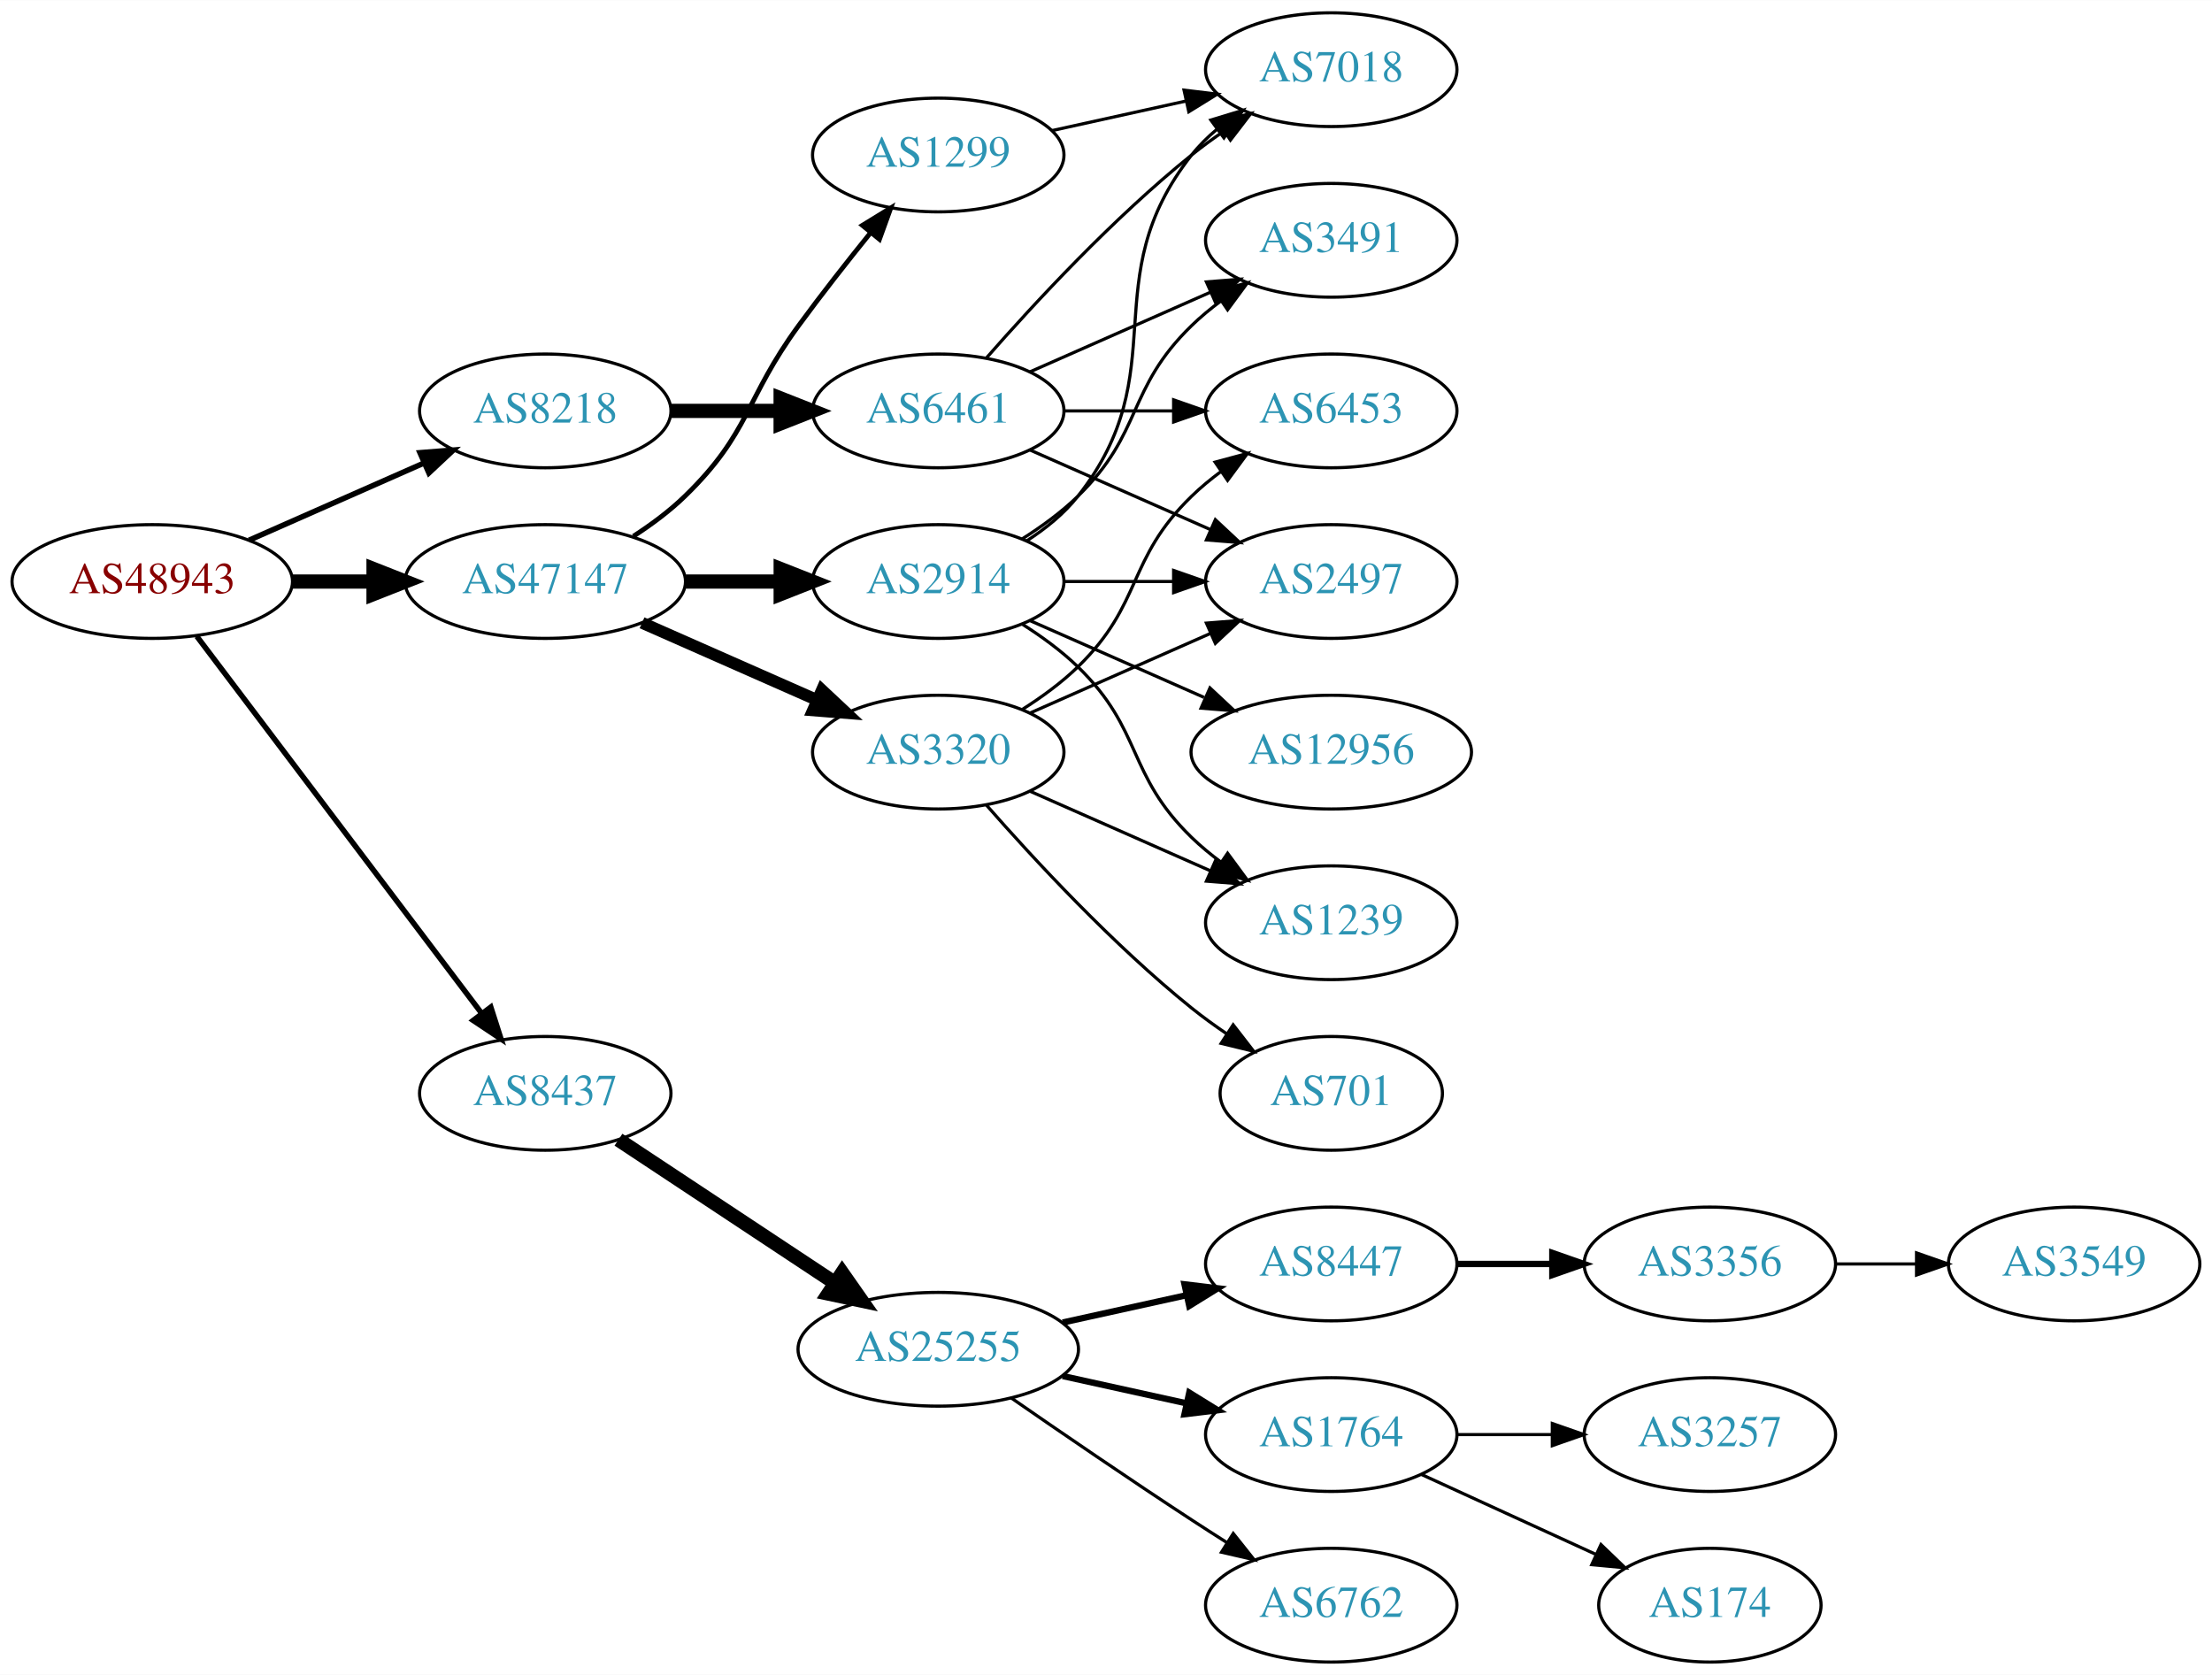
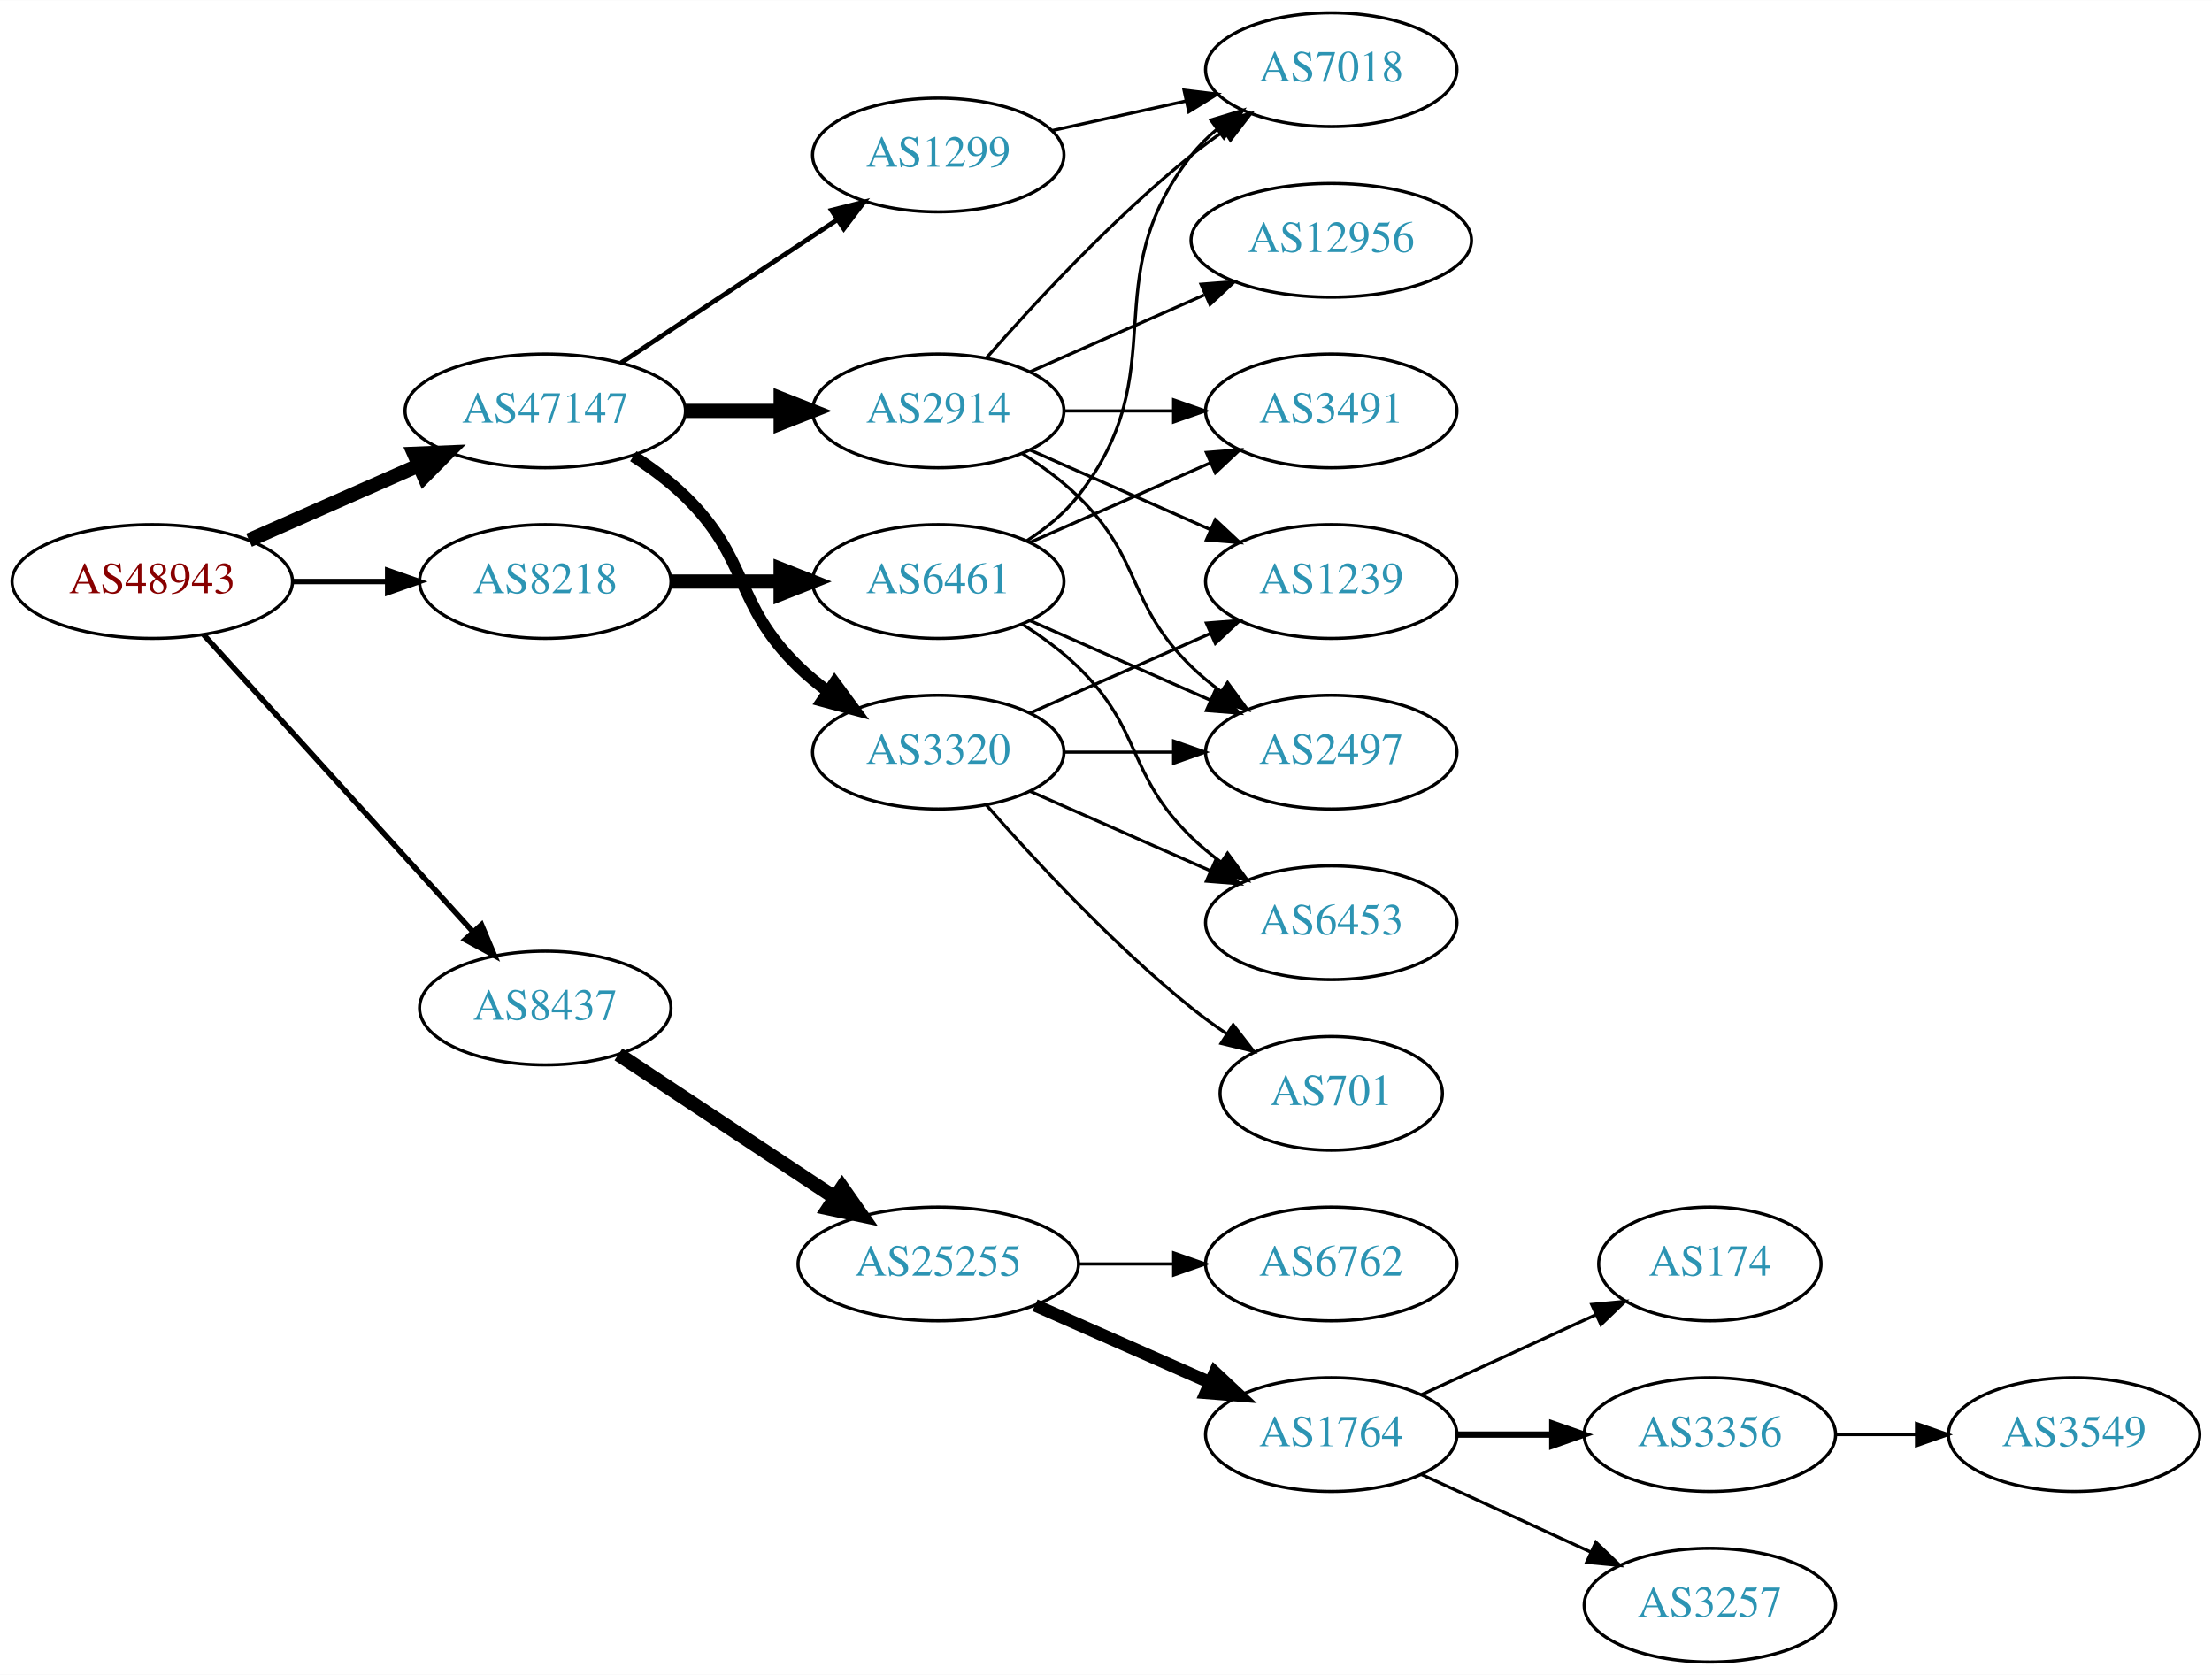
<svg xmlns="http://www.w3.org/2000/svg" xmlns:xlink="http://www.w3.org/1999/xlink" width="700pt" height="530pt" viewBox="0.00 0.00 700.15 530.00">
  <g id="graph0" class="graph" transform="scale(1 1) rotate(0) translate(4 526)">
    <polygon fill="white" stroke="none" points="-4,4 -4,-526 696.155,-526 696.155,4 -4,4" />
    <g id="node1" class="node">
      <g id="a_node1">
        <a xlink:href="/asn/48943" xlink:title="AS48943 ~ KAPPER NETWORK-COMMUNICATIONS GmbH [AT]">
          <ellipse fill="#ffffff" stroke="black" cx="44.196" cy="-342" rx="44.393" ry="18" />
          <text text-anchor="middle" x="44.196" y="-338.3" font-family="Times,serif" font-size="14.00" fill="#880000">AS48943</text>
        </a>
      </g>
    </g>
    <g id="node2" class="node">
      <g id="a_node2">
        <a xlink:href="/asn/8218" xlink:title="AS8218 ~ legacy Neotelecoms [FR]">
-           <ellipse fill="#ffffff" stroke="black" cx="168.588" cy="-396" rx="39.794" ry="18" />
-           <text text-anchor="middle" x="168.588" y="-392.3" font-family="Times,serif" font-size="14.00" fill="#2c94b3">AS8218</text>
+           <ellipse fill="#ffffff" stroke="black" cx="168.588" cy="-342" rx="39.794" ry="18" />
+           <text text-anchor="middle" x="168.588" y="-338.3" font-family="Times,serif" font-size="14.00" fill="#2c94b3">AS8218</text>
        </a>
      </g>
    </g>
    <g id="edge1" class="edge">
-       <path fill="none" stroke="black" stroke-width="1.731" d="M74.824,-355.072C91.418,-362.393 112.278,-371.597 130.011,-379.421" />
-       <polygon fill="black" stroke="black" stroke-width="1.731" points="128.933,-382.77 139.495,-383.605 131.758,-376.366 128.933,-382.77" />
+       <path fill="none" stroke="black" stroke-width="1.731" d="M88.692,-342C98.381,-342 108.717,-342 118.61,-342" />
+       <polygon fill="black" stroke="black" stroke-width="1.731" points="118.713,-345.5 128.713,-342 118.713,-338.5 118.713,-345.5" />
    </g>
    <g id="node3" class="node">
      <g id="a_node3">
        <a xlink:href="/asn/8437" xlink:title="AS8437 ~ Hutchison Drei Austria GmbH [AT]">
-           <ellipse fill="#ffffff" stroke="black" cx="168.588" cy="-180" rx="39.794" ry="18" />
-           <text text-anchor="middle" x="168.588" y="-176.3" font-family="Times,serif" font-size="14.00" fill="#2c94b3">AS8437</text>
+           <ellipse fill="#ffffff" stroke="black" cx="168.588" cy="-207" rx="39.794" ry="18" />
+           <text text-anchor="middle" x="168.588" y="-203.3" font-family="Times,serif" font-size="14.00" fill="#2c94b3">AS8437</text>
        </a>
      </g>
    </g>
    <g id="edge2" class="edge">
-       <path fill="none" stroke="black" stroke-width="1.731" d="M58.294,-324.663C79.919,-296.04 123.19,-238.767 148.312,-205.514" />
-       <polygon fill="black" stroke="black" stroke-width="1.731" points="151.349,-207.301 154.584,-197.212 145.764,-203.081 151.349,-207.301" />
+       <path fill="none" stroke="black" stroke-width="1.731" d="M60.45,-325.175C81.913,-301.501 121.144,-258.229 145.711,-231.13" />
+       <polygon fill="black" stroke="black" stroke-width="1.731" points="148.403,-233.372 152.527,-223.613 143.217,-228.671 148.403,-233.372" />
    </g>
    <g id="node4" class="node">
      <g id="a_node4">
        <a xlink:href="/asn/47147" xlink:title="AS47147 ~ ANEXIA Internetdienstleistungs GmbH [AT]">
-           <ellipse fill="#ffffff" stroke="black" cx="168.588" cy="-342" rx="44.393" ry="18" />
-           <text text-anchor="middle" x="168.588" y="-338.3" font-family="Times,serif" font-size="14.00" fill="#2c94b3">AS47147</text>
+           <ellipse fill="#ffffff" stroke="black" cx="168.588" cy="-396" rx="44.393" ry="18" />
+           <text text-anchor="middle" x="168.588" y="-392.3" font-family="Times,serif" font-size="14.00" fill="#2c94b3">AS47147</text>
        </a>
      </g>
    </g>
    <g id="edge3" class="edge">
-       <path fill="none" stroke="black" stroke-width="4.5" d="M88.692,-342C96.898,-342 105.569,-342 114.041,-342" />
-       <polygon fill="black" stroke="black" stroke-width="4.5" points="114.233,-345.938 124.233,-342 114.233,-338.063 114.233,-345.938" />
+       <path fill="none" stroke="black" stroke-width="4.5" d="M74.824,-355.072C90.941,-362.183 111.081,-371.069 128.473,-378.742" />
+       <polygon fill="black" stroke="black" stroke-width="4.5" points="127.071,-382.427 137.809,-382.861 130.249,-375.222 127.071,-382.427" />
    </g>
    <g id="node5" class="node">
      <g id="a_node5">
        <a xlink:href="/asn/6461" xlink:title="AS6461 ~ Zayo Bandwidth [US]">
-           <ellipse fill="#ffffff" stroke="black" cx="292.98" cy="-396" rx="39.794" ry="18" />
-           <text text-anchor="middle" x="292.98" y="-392.3" font-family="Times,serif" font-size="14.00" fill="#2c94b3">AS6461</text>
+           <ellipse fill="#ffffff" stroke="black" cx="292.98" cy="-342" rx="39.794" ry="18" />
+           <text text-anchor="middle" x="292.98" y="-338.3" font-family="Times,serif" font-size="14.00" fill="#2c94b3">AS6461</text>
        </a>
      </g>
    </g>
    <g id="edge4" class="edge">
-       <path fill="none" stroke="black" stroke-width="4.5" d="M208.314,-396C219.252,-396 231.303,-396 242.769,-396" />
-       <polygon fill="black" stroke="black" stroke-width="4.5" points="243.087,-399.938 253.087,-396 243.087,-392.063 243.087,-399.938" />
+       <path fill="none" stroke="black" stroke-width="4.5" d="M208.314,-342C219.252,-342 231.303,-342 242.769,-342" />
+       <polygon fill="black" stroke="black" stroke-width="4.5" points="243.087,-345.938 253.087,-342 243.087,-338.063 243.087,-345.938" />
    </g>
    <g id="node10" class="node">
      <g id="a_node10">
        <a xlink:href="/asn/25255" xlink:title="AS25255 ~ ==&gt; TELE2 AUSTRIA &lt;== [AT]">
-           <ellipse fill="#ffffff" stroke="black" cx="292.98" cy="-99" rx="44.393" ry="18" />
-           <text text-anchor="middle" x="292.98" y="-95.3" font-family="Times,serif" font-size="14.00" fill="#2c94b3">AS25255</text>
+           <ellipse fill="#ffffff" stroke="black" cx="292.98" cy="-126" rx="44.393" ry="18" />
+           <text text-anchor="middle" x="292.98" y="-122.3" font-family="Times,serif" font-size="14.00" fill="#2c94b3">AS25255</text>
        </a>
      </g>
    </g>
    <g id="edge9" class="edge">
-       <path fill="none" stroke="black" stroke-width="4.5" d="M191.753,-165.332C210.885,-152.67 238.753,-134.226 260.249,-120" />
-       <polygon fill="black" stroke="black" stroke-width="4.5" points="262.566,-123.188 268.732,-114.386 258.22,-116.621 262.566,-123.188" />
+       <path fill="none" stroke="black" stroke-width="4.5" d="M191.753,-192.332C210.885,-179.67 238.753,-161.226 260.249,-147" />
+       <polygon fill="black" stroke="black" stroke-width="4.5" points="262.566,-150.188 268.732,-141.386 258.22,-143.621 262.566,-150.188" />
+     </g>
+     <g id="node17" class="node">
+       <g id="a_node17">
+         <a xlink:href="/asn/1299" xlink:title="AS1299 ~ Telia Carrier [EU]">
+           <ellipse fill="#ffffff" stroke="black" cx="292.98" cy="-477" rx="39.794" ry="18" />
+           <text text-anchor="middle" x="292.98" y="-473.3" font-family="Times,serif" font-size="14.00" fill="#2c94b3">AS1299</text>
+         </a>
+       </g>
+     </g>
+     <g id="edge16" class="edge">
+       <path fill="none" stroke="black" stroke-width="1.5" d="M192.609,-411.235C211.963,-424.044 239.798,-442.466 261.088,-456.555" />
+       <polygon fill="black" stroke="black" stroke-width="1.5" points="259.205,-459.506 269.476,-462.107 263.069,-453.669 259.205,-459.506" />
    </g>
    <g id="node18" class="node">
      <g id="a_node18">
        <a xlink:href="/asn/2914" xlink:title="AS2914 ~ NTT America, Inc. [US]">
-           <ellipse fill="#ffffff" stroke="black" cx="292.98" cy="-342" rx="39.794" ry="18" />
-           <text text-anchor="middle" x="292.98" y="-338.3" font-family="Times,serif" font-size="14.00" fill="#2c94b3">AS2914</text>
+           <ellipse fill="#ffffff" stroke="black" cx="292.98" cy="-396" rx="39.794" ry="18" />
+           <text text-anchor="middle" x="292.98" y="-392.3" font-family="Times,serif" font-size="14.00" fill="#2c94b3">AS2914</text>
        </a>
      </g>
    </g>
    <g id="edge17" class="edge">
-       <path fill="none" stroke="black" stroke-width="4.5" d="M213.084,-342C222.773,-342 233.11,-342 243.002,-342" />
-       <polygon fill="black" stroke="black" stroke-width="4.5" points="243.105,-345.938 253.105,-342 243.105,-338.063 243.105,-345.938" />
+       <path fill="none" stroke="black" stroke-width="4.5" d="M213.084,-396C222.773,-396 233.11,-396 243.002,-396" />
+       <polygon fill="black" stroke="black" stroke-width="4.5" points="243.105,-399.938 253.105,-396 243.105,-392.063 243.105,-399.938" />
    </g>
    <g id="node19" class="node">
      <g id="a_node19">
-         <a xlink:href="/asn/1299" xlink:title="AS1299 ~ Telia Carrier [EU]">
-           <ellipse fill="#ffffff" stroke="black" cx="292.98" cy="-477" rx="39.794" ry="18" />
-           <text text-anchor="middle" x="292.98" y="-473.3" font-family="Times,serif" font-size="14.00" fill="#2c94b3">AS1299</text>
-         </a>
-       </g>
-     </g>
-     <g id="edge18" class="edge">
-       <path fill="none" stroke="black" stroke-width="1.5" d="M196.472,-356.329C202.196,-360.036 207.962,-364.318 212.784,-369 233.478,-389.094 231.759,-399.716 248.784,-423 255.946,-432.794 264.185,-443.271 271.535,-452.365" />
-       <polygon fill="black" stroke="black" stroke-width="1.5" points="268.947,-454.73 277.978,-460.269 274.372,-450.307 268.947,-454.73" />
-     </g>
-     <g id="node20" class="node">
-       <g id="a_node20">
        <a xlink:href="/asn/3320" xlink:title="AS3320 ~ DTAG [DE]">
          <ellipse fill="#ffffff" stroke="black" cx="292.98" cy="-288" rx="39.794" ry="18" />
          <text text-anchor="middle" x="292.98" y="-284.3" font-family="Times,serif" font-size="14.00" fill="#2c94b3">AS3320</text>
        </a>
      </g>
    </g>
-     <g id="edge19" class="edge">
-       <path fill="none" stroke="black" stroke-width="3.75" d="M199.216,-328.928C215.81,-321.607 236.67,-312.403 254.403,-304.579" />
-       <polygon fill="black" stroke="black" stroke-width="3.75" points="256.151,-307.634 263.887,-300.395 253.325,-301.23 256.151,-307.634" />
+     <g id="edge18" class="edge">
+       <path fill="none" stroke="black" stroke-width="3.75" d="M196.472,-381.671C202.196,-377.964 207.962,-373.682 212.784,-369 233.478,-348.906 228.091,-335.094 248.784,-315 251.629,-312.237 254.803,-309.614 258.103,-307.166" />
+       <polygon fill="black" stroke="black" stroke-width="3.75" points="260.169,-309.994 266.451,-301.462 256.22,-304.214 260.169,-309.994" />
    </g>
    <g id="node6" class="node">
      <g id="a_node6">
-         <a xlink:href="/asn/6453" xlink:title="AS6453 ~ TATA COMMUNICATIONS (AMERICA) INC [US]">
-           <ellipse fill="#ffffff" stroke="black" cx="417.373" cy="-396" rx="39.794" ry="18" />
-           <text text-anchor="middle" x="417.373" y="-392.3" font-family="Times,serif" font-size="14.00" fill="#2c94b3">AS6453</text>
+         <a xlink:href="/asn/7018" xlink:title="AS7018 ~ AT&amp;T Services, Inc. [US]">
+           <ellipse fill="#ffffff" stroke="black" cx="417.373" cy="-504" rx="39.794" ry="18" />
+           <text text-anchor="middle" x="417.373" y="-500.3" font-family="Times,serif" font-size="14.00" fill="#2c94b3">AS7018</text>
        </a>
      </g>
    </g>
    <g id="edge5" class="edge">
-       <path fill="none" stroke="black" d="M332.706,-396C343.644,-396 355.695,-396 367.161,-396" />
-       <polygon fill="black" stroke="black" points="367.479,-399.5 377.479,-396 367.479,-392.5 367.479,-399.5" />
+       <path fill="none" stroke="black" d="M320.952,-354.855C326.94,-358.72 332.8,-363.441 337.176,-369 368.475,-408.754 341.878,-437.246 373.176,-477 375.502,-479.953 378.245,-482.67 381.204,-485.147" />
+       <polygon fill="black" stroke="black" points="379.264,-488.064 389.401,-491.145 383.397,-482.415 379.264,-488.064" />
    </g>
    <g id="node7" class="node">
      <g id="a_node7">
        <a xlink:href="/asn/3491" xlink:title="AS3491 ~ PCCW Global, Inc. [US]">
-           <ellipse fill="#ffffff" stroke="black" cx="417.373" cy="-450" rx="39.794" ry="18" />
-           <text text-anchor="middle" x="417.373" y="-446.3" font-family="Times,serif" font-size="14.00" fill="#2c94b3">AS3491</text>
+           <ellipse fill="#ffffff" stroke="black" cx="417.373" cy="-396" rx="39.794" ry="18" />
+           <text text-anchor="middle" x="417.373" y="-392.3" font-family="Times,serif" font-size="14.00" fill="#2c94b3">AS3491</text>
        </a>
      </g>
    </g>
    <g id="edge6" class="edge">
-       <path fill="none" stroke="black" d="M322.06,-408.389C339.008,-415.866 360.805,-425.483 379.174,-433.588" />
-       <polygon fill="black" stroke="black" points="377.862,-436.834 388.424,-437.669 380.688,-430.43 377.862,-436.834" />
+       <path fill="none" stroke="black" d="M322.06,-354.389C339.008,-361.866 360.805,-371.483 379.174,-379.588" />
+       <polygon fill="black" stroke="black" points="377.862,-382.834 388.424,-383.669 380.688,-376.43 377.862,-382.834" />
    </g>
    <g id="node8" class="node">
      <g id="a_node8">
-         <a xlink:href="/asn/7018" xlink:title="AS7018 ~ AT&amp;T Services, Inc. [US]">
-           <ellipse fill="#ffffff" stroke="black" cx="417.373" cy="-504" rx="39.794" ry="18" />
-           <text text-anchor="middle" x="417.373" y="-500.3" font-family="Times,serif" font-size="14.00" fill="#2c94b3">AS7018</text>
+         <a xlink:href="/asn/2497" xlink:title="AS2497 ~ Internet Initiative Japan Inc. [JP]">
+           <ellipse fill="#ffffff" stroke="black" cx="417.373" cy="-288" rx="39.794" ry="18" />
+           <text text-anchor="middle" x="417.373" y="-284.3" font-family="Times,serif" font-size="14.00" fill="#2c94b3">AS2497</text>
        </a>
      </g>
    </g>
    <g id="edge7" class="edge">
-       <path fill="none" stroke="black" d="M308.133,-412.663C323.234,-429.894 348.355,-457.024 373.176,-477 376.432,-479.62 379.957,-482.192 383.542,-484.646" />
-       <polygon fill="black" stroke="black" points="381.629,-487.577 391.914,-490.121 385.46,-481.719 381.629,-487.577" />
+       <path fill="none" stroke="black" d="M322.06,-329.611C339.008,-322.134 360.805,-312.517 379.174,-304.412" />
+       <polygon fill="black" stroke="black" points="380.688,-307.57 388.424,-300.331 377.862,-301.166 380.688,-307.57" />
    </g>
    <g id="node9" class="node">
      <g id="a_node9">
-         <a xlink:href="/asn/2497" xlink:title="AS2497 ~ Internet Initiative Japan Inc. [JP]">
-           <ellipse fill="#ffffff" stroke="black" cx="417.373" cy="-342" rx="39.794" ry="18" />
-           <text text-anchor="middle" x="417.373" y="-338.3" font-family="Times,serif" font-size="14.00" fill="#2c94b3">AS2497</text>
+         <a xlink:href="/asn/6453" xlink:title="AS6453 ~ TATA COMMUNICATIONS (AMERICA) INC [US]">
+           <ellipse fill="#ffffff" stroke="black" cx="417.373" cy="-234" rx="39.794" ry="18" />
+           <text text-anchor="middle" x="417.373" y="-230.3" font-family="Times,serif" font-size="14.00" fill="#2c94b3">AS6453</text>
        </a>
      </g>
    </g>
    <g id="edge8" class="edge">
-       <path fill="none" stroke="black" d="M322.06,-383.611C339.008,-376.134 360.805,-366.517 379.174,-358.412" />
-       <polygon fill="black" stroke="black" points="380.688,-361.57 388.424,-354.331 377.862,-355.166 380.688,-361.57" />
+       <path fill="none" stroke="black" d="M319.509,-328.538C325.672,-324.638 331.974,-320.052 337.176,-315 357.87,-294.906 352.483,-281.094 373.176,-261 376.022,-258.237 379.195,-255.614 382.496,-253.166" />
+       <polygon fill="black" stroke="black" points="384.561,-255.994 390.843,-247.462 380.612,-250.214 384.561,-255.994" />
    </g>
    <g id="node11" class="node">
      <g id="a_node11">
-         <a xlink:href="/asn/8447" xlink:title="AS8447 ~ A1 Telekom Austria AG [AT]">
-           <ellipse fill="#ffffff" stroke="black" cx="417.373" cy="-126" rx="39.794" ry="18" />
-           <text text-anchor="middle" x="417.373" y="-122.3" font-family="Times,serif" font-size="14.00" fill="#2c94b3">AS8447</text>
-         </a>
-       </g>
-     </g>
-     <g id="edge10" class="edge">
-       <path fill="none" stroke="black" stroke-width="2" d="M332.37,-107.469C344.761,-110.202 358.608,-113.257 371.429,-116.085" />
-       <polygon fill="black" stroke="black" stroke-width="2" points="370.924,-119.558 381.443,-118.295 372.432,-112.722 370.924,-119.558" />
-     </g>
-     <g id="node12" class="node">
-       <g id="a_node12">
        <a xlink:href="/asn/1764" xlink:title="AS1764 ~ NEXTLAYER-AS [AT]">
          <ellipse fill="#ffffff" stroke="black" cx="417.373" cy="-72" rx="39.794" ry="18" />
          <text text-anchor="middle" x="417.373" y="-68.3" font-family="Times,serif" font-size="14.00" fill="#2c94b3">AS1764</text>
        </a>
      </g>
    </g>
+     <g id="edge10" class="edge">
+       <path fill="none" stroke="black" stroke-width="4" d="M323.608,-112.928C340.203,-105.607 361.062,-96.403 378.795,-88.579" />
+       <polygon fill="black" stroke="black" stroke-width="4" points="380.543,-91.634 388.279,-84.395 377.717,-85.23 380.543,-91.634" />
+     </g>
+     <g id="node12" class="node">
+       <g id="a_node12">
+         <a xlink:href="/asn/6762" xlink:title="AS6762 ~ TELECOM ITALIA SPARKLE S.p.A. [IT]">
+           <ellipse fill="#ffffff" stroke="black" cx="417.373" cy="-126" rx="39.794" ry="18" />
+           <text text-anchor="middle" x="417.373" y="-122.3" font-family="Times,serif" font-size="14.00" fill="#2c94b3">AS6762</text>
+         </a>
+       </g>
+     </g>
    <g id="edge11" class="edge">
-       <path fill="none" stroke="black" stroke-width="2" d="M332.37,-90.531C344.761,-87.798 358.608,-84.743 371.429,-81.915" />
-       <polygon fill="black" stroke="black" stroke-width="2" points="372.432,-85.278 381.443,-79.706 370.924,-78.442 372.432,-85.278" />
+       <path fill="none" stroke="black" d="M337.476,-126C347.165,-126 357.502,-126 367.394,-126" />
+       <polygon fill="black" stroke="black" points="367.497,-129.5 377.497,-126 367.497,-122.5 367.497,-129.5" />
    </g>
    <g id="node13" class="node">
      <g id="a_node13">
-         <a xlink:href="/asn/6762" xlink:title="AS6762 ~ TELECOM ITALIA SPARKLE S.p.A. [IT]">
-           <ellipse fill="#ffffff" stroke="black" cx="417.373" cy="-18" rx="39.794" ry="18" />
-           <text text-anchor="middle" x="417.373" y="-14.3" font-family="Times,serif" font-size="14.00" fill="#2c94b3">AS6762</text>
+         <a xlink:href="/asn/174" xlink:title="AS174 ~ Cogent Communications [US]">
+           <ellipse fill="#ffffff" stroke="black" cx="537.215" cy="-126" rx="35.194" ry="18" />
+           <text text-anchor="middle" x="537.215" y="-122.3" font-family="Times,serif" font-size="14.00" fill="#2c94b3">AS174</text>
        </a>
      </g>
    </g>
    <g id="edge12" class="edge">
-       <path fill="none" stroke="black" d="M316.011,-83.633C331.813,-72.695 353.67,-57.739 373.176,-45 376.758,-42.661 380.529,-40.241 384.289,-37.856" />
-       <polygon fill="black" stroke="black" points="386.352,-40.693 392.95,-32.404 382.623,-34.769 386.352,-40.693" />
+       <path fill="none" stroke="black" d="M446.001,-84.661C462.418,-92.183 483.399,-101.798 500.996,-109.861" />
+       <polygon fill="black" stroke="black" points="499.824,-113.174 510.373,-114.158 502.74,-106.811 499.824,-113.174" />
    </g>
    <g id="node14" class="node">
      <g id="a_node14">
        <a xlink:href="/asn/3356" xlink:title="AS3356 ~ Level 3 Parent, LLC [US]">
-           <ellipse fill="#ffffff" stroke="black" cx="537.215" cy="-126" rx="39.794" ry="18" />
-           <text text-anchor="middle" x="537.215" y="-122.3" font-family="Times,serif" font-size="14.00" fill="#2c94b3">AS3356</text>
+           <ellipse fill="#ffffff" stroke="black" cx="537.215" cy="-72" rx="39.794" ry="18" />
+           <text text-anchor="middle" x="537.215" y="-68.3" font-family="Times,serif" font-size="14.00" fill="#2c94b3">AS3356</text>
        </a>
      </g>
    </g>
    <g id="edge13" class="edge">
-       <path fill="none" stroke="black" stroke-width="2" d="M457.285,-126C466.839,-126 477.188,-126 487.151,-126" />
-       <polygon fill="black" stroke="black" stroke-width="2" points="487.343,-129.5 497.343,-126 487.343,-122.5 487.343,-129.5" />
+       <path fill="none" stroke="black" stroke-width="2" d="M457.285,-72C466.839,-72 477.188,-72 487.151,-72" />
+       <polygon fill="black" stroke="black" stroke-width="2" points="487.343,-75.5 497.343,-72 487.343,-68.5 487.343,-75.5" />
    </g>
    <g id="node15" class="node">
      <g id="a_node15">
        <a xlink:href="/asn/3257" xlink:title="AS3257 ~ GTT [DE]">
-           <ellipse fill="#ffffff" stroke="black" cx="537.215" cy="-72" rx="39.794" ry="18" />
-           <text text-anchor="middle" x="537.215" y="-68.3" font-family="Times,serif" font-size="14.00" fill="#2c94b3">AS3257</text>
+           <ellipse fill="#ffffff" stroke="black" cx="537.215" cy="-18" rx="39.794" ry="18" />
+           <text text-anchor="middle" x="537.215" y="-14.3" font-family="Times,serif" font-size="14.00" fill="#2c94b3">AS3257</text>
        </a>
      </g>
    </g>
    <g id="edge14" class="edge">
-       <path fill="none" stroke="black" d="M457.285,-72C466.839,-72 477.188,-72 487.151,-72" />
-       <polygon fill="black" stroke="black" points="487.343,-75.5 497.343,-72 487.343,-68.5 487.343,-75.5" />
+       <path fill="none" stroke="black" d="M446.001,-59.339C461.958,-52.027 482.229,-42.739 499.512,-34.819" />
+       <polygon fill="black" stroke="black" points="501.126,-37.929 508.759,-30.581 498.21,-31.565 501.126,-37.929" />
    </g>
    <g id="node16" class="node">
      <g id="a_node16">
-         <a xlink:href="/asn/174" xlink:title="AS174 ~ Cogent Communications [US]">
-           <ellipse fill="#ffffff" stroke="black" cx="537.215" cy="-18" rx="35.194" ry="18" />
-           <text text-anchor="middle" x="537.215" y="-14.3" font-family="Times,serif" font-size="14.00" fill="#2c94b3">AS174</text>
+         <a xlink:href="/asn/3549" xlink:title="AS3549 ~ Level 3 Parent, LLC [US]">
+           <ellipse fill="#ffffff" stroke="black" cx="652.508" cy="-72" rx="39.794" ry="18" />
+           <text text-anchor="middle" x="652.508" y="-68.3" font-family="Times,serif" font-size="14.00" fill="#2c94b3">AS3549</text>
        </a>
      </g>
    </g>
    <g id="edge15" class="edge">
-       <path fill="none" stroke="black" d="M446.001,-59.339C462.418,-51.817 483.399,-42.202 500.996,-34.139" />
-       <polygon fill="black" stroke="black" points="502.74,-37.189 510.373,-29.842 499.824,-30.826 502.74,-37.189" />
-     </g>
-     <g id="node17" class="node">
-       <g id="a_node17">
-         <a xlink:href="/asn/3549" xlink:title="AS3549 ~ Level 3 Parent, LLC [US]">
-           <ellipse fill="#ffffff" stroke="black" cx="652.508" cy="-126" rx="39.794" ry="18" />
-           <text text-anchor="middle" x="652.508" y="-122.3" font-family="Times,serif" font-size="14.00" fill="#2c94b3">AS3549</text>
-         </a>
-       </g>
-     </g>
-     <g id="edge16" class="edge">
-       <path fill="none" stroke="black" d="M576.887,-126C585.09,-126 593.854,-126 602.386,-126" />
-       <polygon fill="black" stroke="black" points="602.626,-129.5 612.626,-126 602.626,-122.5 602.626,-129.5" />
-     </g>
-     <g id="edge22" class="edge">
-       <path fill="none" stroke="black" d="M319.509,-355.462C325.672,-359.362 331.974,-363.948 337.176,-369 357.87,-389.094 352.483,-402.906 373.176,-423 376.022,-425.763 379.195,-428.386 382.496,-430.834" />
-       <polygon fill="black" stroke="black" points="380.612,-433.786 390.843,-436.538 384.561,-428.006 380.612,-433.786" />
+       <path fill="none" stroke="black" d="M576.887,-72C585.09,-72 593.854,-72 602.386,-72" />
+       <polygon fill="black" stroke="black" points="602.626,-75.5 612.626,-72 602.626,-68.5 602.626,-75.5" />
+     </g>
+     <g id="edge28" class="edge">
+       <path fill="none" stroke="black" d="M329.053,-484.737C342.24,-487.646 357.42,-490.995 371.386,-494.076" />
+       <polygon fill="black" stroke="black" points="370.776,-497.525 381.295,-496.262 372.284,-490.69 370.776,-497.525" />
+     </g>
+     <g id="edge20" class="edge">
+       <path fill="none" stroke="black" d="M308.133,-412.663C323.234,-429.894 348.355,-457.024 373.176,-477 376.432,-479.62 379.957,-482.192 383.542,-484.646" />
+       <polygon fill="black" stroke="black" points="381.629,-487.577 391.914,-490.121 385.46,-481.719 381.629,-487.577" />
+     </g>
+     <g id="edge19" class="edge">
+       <path fill="none" stroke="black" d="M332.706,-396C343.644,-396 355.695,-396 367.161,-396" />
+       <polygon fill="black" stroke="black" points="367.479,-399.5 377.479,-396 367.479,-392.5 367.479,-399.5" />
+     </g>
+     <g id="edge23" class="edge">
+       <path fill="none" stroke="black" d="M319.509,-382.538C325.672,-378.638 331.974,-374.052 337.176,-369 357.87,-348.906 352.483,-335.094 373.176,-315 376.022,-312.237 379.195,-309.614 382.496,-307.166" />
+       <polygon fill="black" stroke="black" points="384.561,-309.994 390.843,-301.462 380.612,-304.214 384.561,-309.994" />
+     </g>
+     <g id="node20" class="node">
+       <g id="a_node20">
+         <a xlink:href="/asn/12956" xlink:title="AS12956 ~ TELXIUS [ES]">
+           <ellipse fill="#ffffff" stroke="black" cx="417.373" cy="-450" rx="44.393" ry="18" />
+           <text text-anchor="middle" x="417.373" y="-446.3" font-family="Times,serif" font-size="14.00" fill="#2c94b3">AS12956</text>
+         </a>
+       </g>
    </g>
    <g id="edge21" class="edge">
-       <path fill="none" stroke="black" d="M320.952,-354.855C326.94,-358.72 332.8,-363.441 337.176,-369 368.475,-408.754 341.878,-437.246 373.176,-477 375.502,-479.953 378.245,-482.67 381.204,-485.147" />
-       <polygon fill="black" stroke="black" points="379.264,-488.064 389.401,-491.145 383.397,-482.415 379.264,-488.064" />
-     </g>
-     <g id="edge23" class="edge">
-       <path fill="none" stroke="black" d="M332.706,-342C343.644,-342 355.695,-342 367.161,-342" />
-       <polygon fill="black" stroke="black" points="367.479,-345.5 377.479,-342 367.479,-338.5 367.479,-345.5" />
+       <path fill="none" stroke="black" d="M322.06,-408.389C338.376,-415.587 359.186,-424.769 377.106,-432.675" />
+       <polygon fill="black" stroke="black" points="376.155,-436.081 386.717,-436.916 378.981,-429.677 376.155,-436.081" />
    </g>
    <g id="node21" class="node">
      <g id="a_node21">
-         <a xlink:href="/asn/12956" xlink:title="AS12956 ~ TELXIUS [ES]">
-           <ellipse fill="#ffffff" stroke="black" cx="417.373" cy="-288" rx="44.393" ry="18" />
-           <text text-anchor="middle" x="417.373" y="-284.3" font-family="Times,serif" font-size="14.00" fill="#2c94b3">AS12956</text>
-         </a>
-       </g>
-     </g>
-     <g id="edge20" class="edge">
-       <path fill="none" stroke="black" d="M322.06,-329.611C338.376,-322.413 359.186,-313.231 377.106,-305.325" />
-       <polygon fill="black" stroke="black" points="378.981,-308.323 386.717,-301.084 376.155,-301.919 378.981,-308.323" />
+         <a xlink:href="/asn/1239" xlink:title="AS1239 ~ Sprint [US]">
+           <ellipse fill="#ffffff" stroke="black" cx="417.373" cy="-342" rx="39.794" ry="18" />
+           <text text-anchor="middle" x="417.373" y="-338.3" font-family="Times,serif" font-size="14.00" fill="#2c94b3">AS1239</text>
+         </a>
+       </g>
+     </g>
+     <g id="edge22" class="edge">
+       <path fill="none" stroke="black" d="M322.06,-383.611C339.008,-376.134 360.805,-366.517 379.174,-358.412" />
+       <polygon fill="black" stroke="black" points="380.688,-361.57 388.424,-354.331 377.862,-355.166 380.688,-361.57" />
+     </g>
+     <g id="edge25" class="edge">
+       <path fill="none" stroke="black" d="M332.706,-288C343.644,-288 355.695,-288 367.161,-288" />
+       <polygon fill="black" stroke="black" points="367.479,-291.5 377.479,-288 367.479,-284.5 367.479,-291.5" />
+     </g>
+     <g id="edge24" class="edge">
+       <path fill="none" stroke="black" d="M322.06,-275.611C339.008,-268.134 360.805,-258.517 379.174,-250.412" />
+       <polygon fill="black" stroke="black" points="380.688,-253.57 388.424,-246.331 377.862,-247.166 380.688,-253.57" />
+     </g>
+     <g id="edge26" class="edge">
+       <path fill="none" stroke="black" d="M322.06,-300.389C339.008,-307.866 360.805,-317.483 379.174,-325.588" />
+       <polygon fill="black" stroke="black" points="377.862,-328.834 388.424,-329.669 380.688,-322.43 377.862,-328.834" />
    </g>
    <g id="node22" class="node">
      <g id="a_node22">
-         <a xlink:href="/asn/1239" xlink:title="AS1239 ~ Sprint [US]">
-           <ellipse fill="#ffffff" stroke="black" cx="417.373" cy="-234" rx="39.794" ry="18" />
-           <text text-anchor="middle" x="417.373" y="-230.3" font-family="Times,serif" font-size="14.00" fill="#2c94b3">AS1239</text>
-         </a>
-       </g>
-     </g>
-     <g id="edge24" class="edge">
-       <path fill="none" stroke="black" d="M319.509,-328.538C325.672,-324.638 331.974,-320.052 337.176,-315 357.87,-294.906 352.483,-281.094 373.176,-261 376.022,-258.237 379.195,-255.614 382.496,-253.166" />
-       <polygon fill="black" stroke="black" points="384.561,-255.994 390.843,-247.462 380.612,-250.214 384.561,-255.994" />
-     </g>
-     <g id="edge29" class="edge">
-       <path fill="none" stroke="black" d="M329.053,-484.737C342.24,-487.646 357.42,-490.995 371.386,-494.076" />
-       <polygon fill="black" stroke="black" points="370.776,-497.525 381.295,-496.262 372.284,-490.69 370.776,-497.525" />
-     </g>
-     <g id="edge25" class="edge">
-       <path fill="none" stroke="black" d="M319.509,-301.462C325.672,-305.362 331.974,-309.948 337.176,-315 357.87,-335.094 352.483,-348.906 373.176,-369 376.022,-371.763 379.195,-374.386 382.496,-376.834" />
-       <polygon fill="black" stroke="black" points="380.612,-379.786 390.843,-382.538 384.561,-374.006 380.612,-379.786" />
-     </g>
-     <g id="edge27" class="edge">
-       <path fill="none" stroke="black" d="M322.06,-300.389C339.008,-307.866 360.805,-317.483 379.174,-325.588" />
-       <polygon fill="black" stroke="black" points="377.862,-328.834 388.424,-329.669 380.688,-322.43 377.862,-328.834" />
-     </g>
-     <g id="edge28" class="edge">
-       <path fill="none" stroke="black" d="M322.06,-275.611C339.008,-268.134 360.805,-258.517 379.174,-250.412" />
-       <polygon fill="black" stroke="black" points="380.688,-253.57 388.424,-246.331 377.862,-247.166 380.688,-253.57" />
-     </g>
-     <g id="node23" class="node">
-       <g id="a_node23">
        <a xlink:href="/asn/701" xlink:title="AS701 ~ UUNET [US]">
          <ellipse fill="#ffffff" stroke="black" cx="417.373" cy="-180" rx="35.194" ry="18" />
          <text text-anchor="middle" x="417.373" y="-176.3" font-family="Times,serif" font-size="14.00" fill="#2c94b3">AS701</text>
        </a>
      </g>
    </g>
-     <g id="edge26" class="edge">
+     <g id="edge27" class="edge">
      <path fill="none" stroke="black" d="M308.133,-271.337C323.234,-254.106 348.355,-226.976 373.176,-207 376.682,-204.179 380.5,-201.413 384.368,-198.792" />
      <polygon fill="black" stroke="black" points="386.325,-201.694 392.813,-193.318 382.518,-195.82 386.325,-201.694" />
    </g>
  </g>
</svg>
